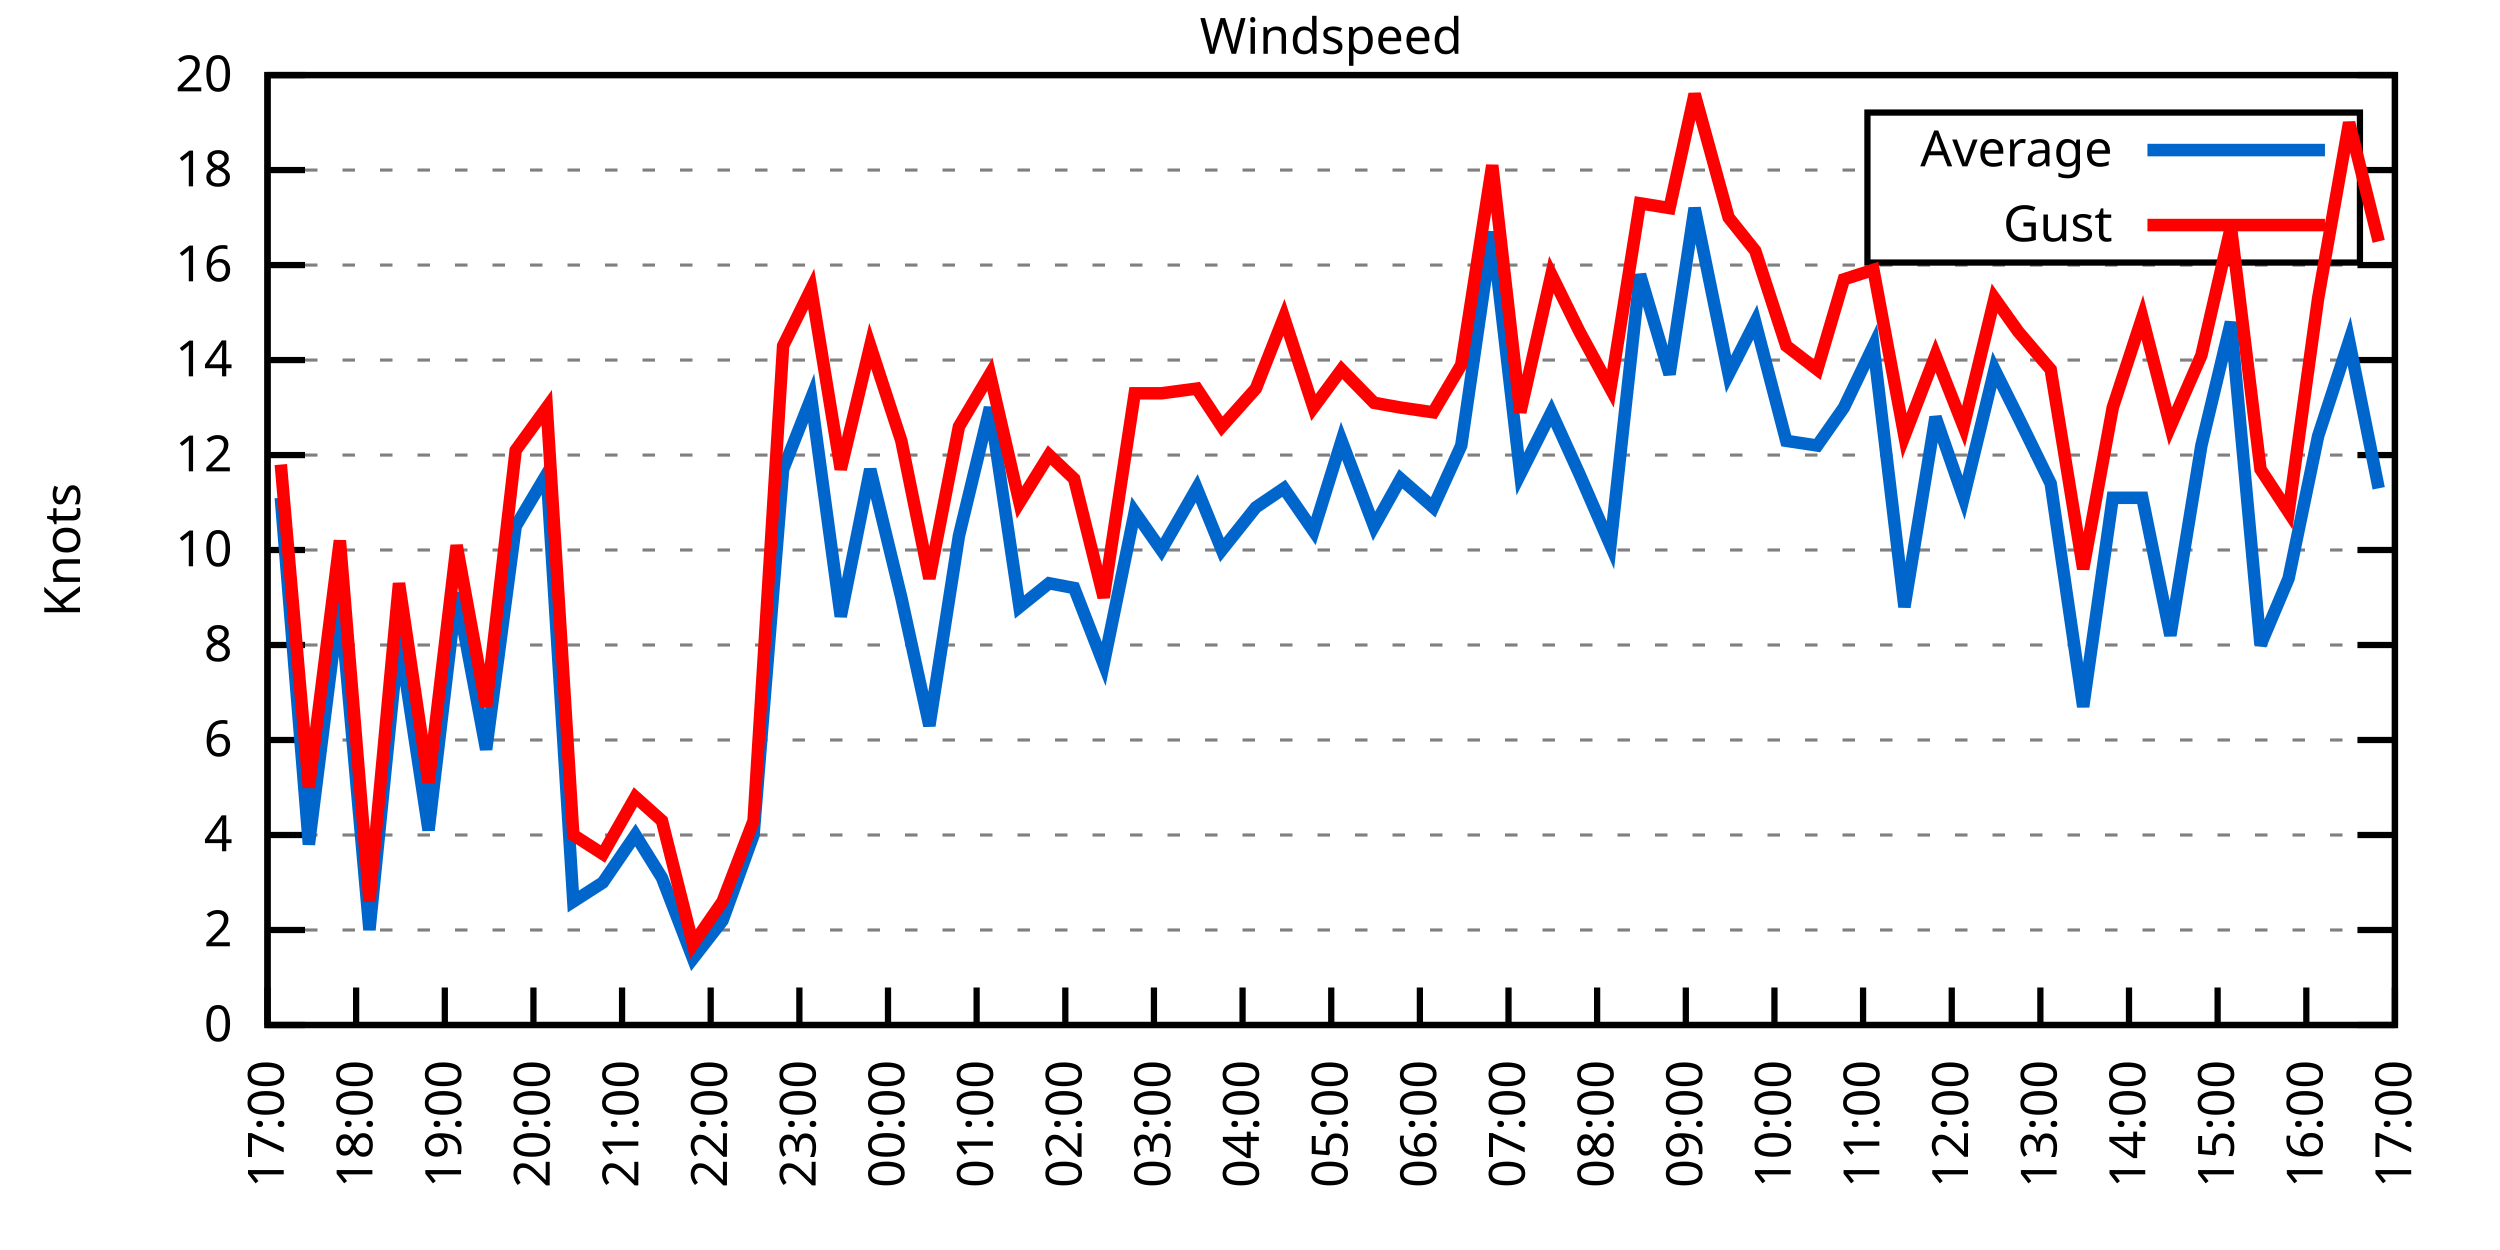
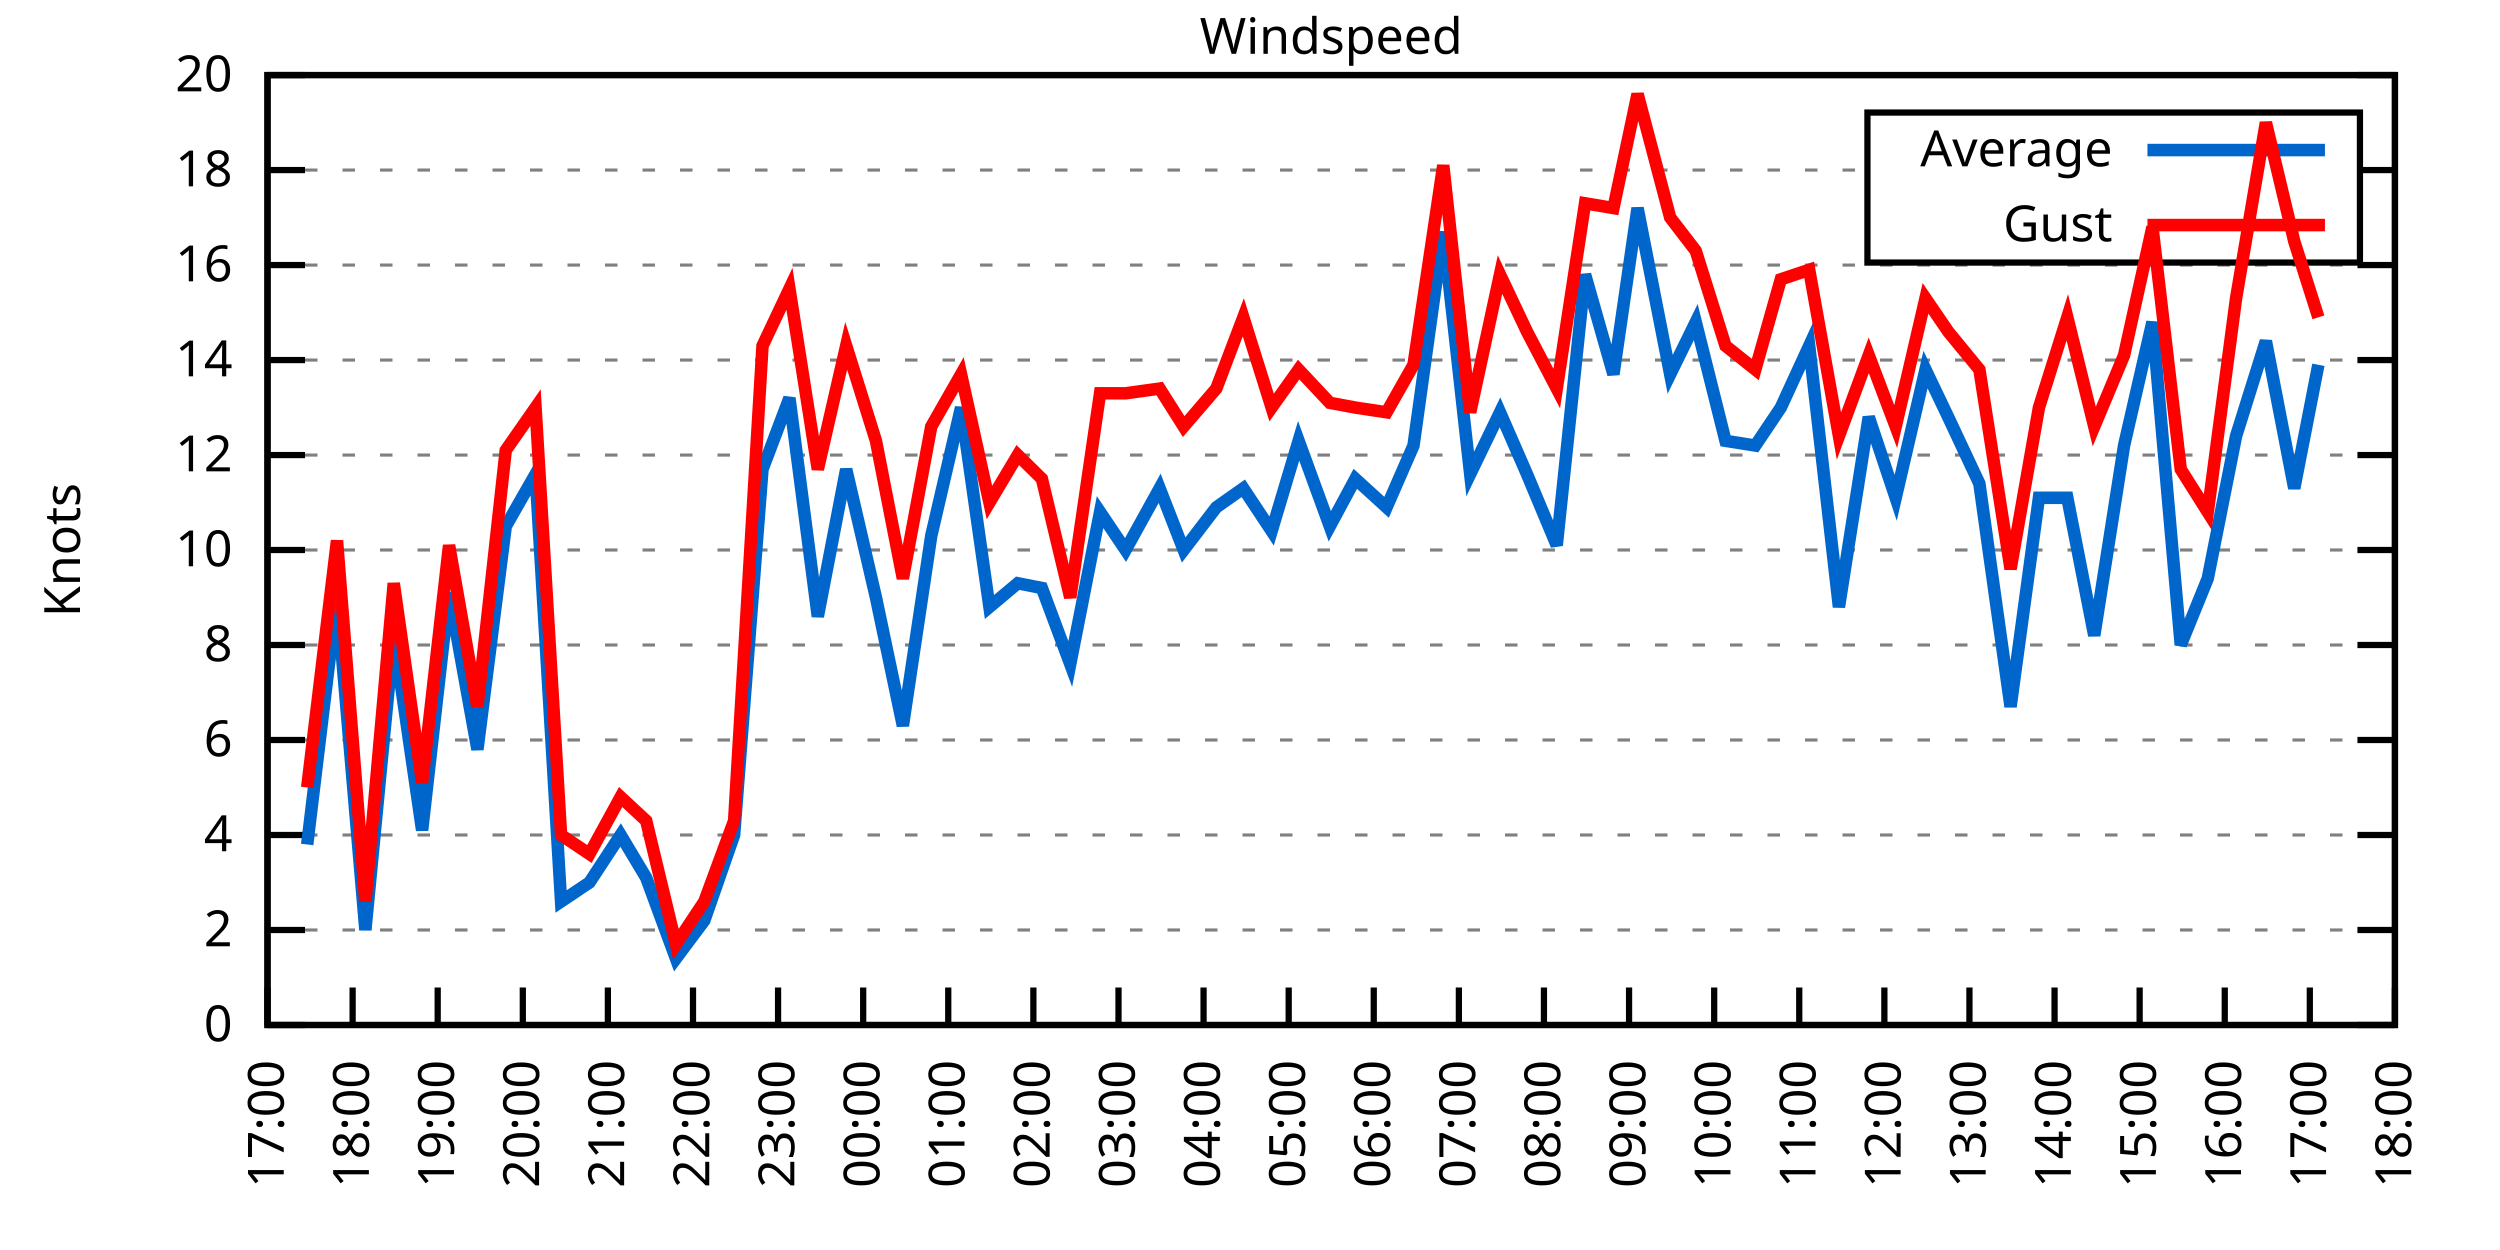
<svg xmlns="http://www.w3.org/2000/svg" xmlns:xlink="http://www.w3.org/1999/xlink" width="400" height="200" viewBox="0 0 400 200">
  <g id="gnuplot_canvas">
    <rect x="0" y="0" width="400" height="200" fill="none" />
    <defs>
      <circle id="gpDot" r="0.5" stroke-width="0.5" stroke="currentColor" />
      <path id="gpPt0" stroke-width="0.333" stroke="currentColor" d="M-1,0 h2 M0,-1 v2" />
      <path id="gpPt1" stroke-width="0.333" stroke="currentColor" d="M-1,-1 L1,1 M1,-1 L-1,1" />
      <path id="gpPt2" stroke-width="0.333" stroke="currentColor" d="M-1,0 L1,0 M0,-1 L0,1 M-1,-1 L1,1 M-1,1 L1,-1" />
      <rect id="gpPt3" stroke-width="0.333" stroke="currentColor" x="-1" y="-1" width="2" height="2" />
      <rect id="gpPt4" stroke-width="0.333" stroke="currentColor" fill="currentColor" x="-1" y="-1" width="2" height="2" />
      <circle id="gpPt5" stroke-width="0.333" stroke="currentColor" cx="0" cy="0" r="1" />
      <use xlink:href="#gpPt5" id="gpPt6" fill="currentColor" stroke="none" />
      <path id="gpPt7" stroke-width="0.333" stroke="currentColor" d="M0,-1.33 L-1.33,0.67 L1.33,0.67 z" />
      <use xlink:href="#gpPt7" id="gpPt8" fill="currentColor" stroke="none" />
      <use xlink:href="#gpPt7" id="gpPt9" stroke="currentColor" transform="rotate(180)" />
      <use xlink:href="#gpPt9" id="gpPt10" fill="currentColor" stroke="none" />
      <use xlink:href="#gpPt3" id="gpPt11" stroke="currentColor" transform="rotate(45)" />
      <use xlink:href="#gpPt11" id="gpPt12" fill="currentColor" stroke="none" />
      <path id="gpPt13" stroke-width="0.333" stroke="currentColor" d="M0,1.330 L1.265,0.411 L0.782,-1.067 L-0.782,-1.076 L-1.265,0.411 z" />
      <use xlink:href="#gpPt13" id="gpPt14" fill="currentColor" stroke="none" />
      <filter id="textbox" filterUnits="objectBoundingBox" x="0" y="0" height="1" width="1">
        <feFlood flood-color="white" flood-opacity="1" result="bgnd" />
        <feComposite in="SourceGraphic" in2="bgnd" operator="atop" />
      </filter>
      <filter id="greybox" filterUnits="objectBoundingBox" x="0" y="0" height="1" width="1">
        <feFlood flood-color="lightgrey" flood-opacity="1" result="grey" />
        <feComposite in="SourceGraphic" in2="grey" operator="atop" />
      </filter>
    </defs>
    <g fill="none" color="white" stroke="currentColor" stroke-width="1.00" stroke-linecap="butt" stroke-linejoin="miter">
</g>
    <g fill="none" color="black" stroke="currentColor" stroke-width="1.00" stroke-linecap="butt" stroke-linejoin="miter">
      <g stroke="none" shape-rendering="crispEdges">
        <polygon fill="rgb(255, 255, 255)" points="42.80,164.00 383.18,164.00 383.18,12.02 42.80,12.02 " />
      </g>
    </g>
    <g fill="none" color="black" stroke="currentColor" stroke-width="1.00" stroke-linecap="butt" stroke-linejoin="miter">
</g>
    <g fill="none" color="black" stroke="black" stroke-width="0.50" stroke-linecap="butt" stroke-linejoin="miter">
</g>
    <g fill="none" color="gray" stroke="currentColor" stroke-width="0.50" stroke-linecap="butt" stroke-linejoin="miter">
      <path stroke="gray" stroke-dasharray="2,4" class="gridline" d="M42.80,164.00 L383.19,164.00  " />
    </g>
    <g fill="none" color="gray" stroke="gray" stroke-width="1.00" stroke-linecap="butt" stroke-linejoin="miter">
</g>
    <g fill="none" color="black" stroke="currentColor" stroke-width="1.00" stroke-linecap="butt" stroke-linejoin="miter">
      <path stroke="black" d="M42.80,164.00 L48.80,164.00 M383.19,164.00 L377.19,164.00  " />
      <g transform="translate(37.20,166.60)" stroke="none" fill="black" font-family="Sans" font-size="8.00" text-anchor="end">
        <text>
          <tspan font-family="Sans"> 0</tspan>
        </text>
      </g>
    </g>
    <g fill="none" color="black" stroke="currentColor" stroke-width="1.00" stroke-linecap="butt" stroke-linejoin="miter">
</g>
    <g fill="none" color="black" stroke="black" stroke-width="0.50" stroke-linecap="butt" stroke-linejoin="miter">
</g>
    <g fill="none" color="gray" stroke="currentColor" stroke-width="0.50" stroke-linecap="butt" stroke-linejoin="miter">
      <path stroke="gray" stroke-dasharray="2,4" class="gridline" d="M42.80,148.80 L383.19,148.80  " />
    </g>
    <g fill="none" color="gray" stroke="gray" stroke-width="1.00" stroke-linecap="butt" stroke-linejoin="miter">
</g>
    <g fill="none" color="black" stroke="currentColor" stroke-width="1.00" stroke-linecap="butt" stroke-linejoin="miter">
      <path stroke="black" d="M42.80,148.80 L48.80,148.80 M383.19,148.80 L377.19,148.80  " />
      <g transform="translate(37.20,151.40)" stroke="none" fill="black" font-family="Sans" font-size="8.00" text-anchor="end">
        <text>
          <tspan font-family="Sans"> 2</tspan>
        </text>
      </g>
    </g>
    <g fill="none" color="black" stroke="currentColor" stroke-width="1.00" stroke-linecap="butt" stroke-linejoin="miter">
</g>
    <g fill="none" color="black" stroke="black" stroke-width="0.50" stroke-linecap="butt" stroke-linejoin="miter">
</g>
    <g fill="none" color="gray" stroke="currentColor" stroke-width="0.50" stroke-linecap="butt" stroke-linejoin="miter">
      <path stroke="gray" stroke-dasharray="2,4" class="gridline" d="M42.80,133.60 L383.19,133.60  " />
    </g>
    <g fill="none" color="gray" stroke="gray" stroke-width="1.00" stroke-linecap="butt" stroke-linejoin="miter">
</g>
    <g fill="none" color="black" stroke="currentColor" stroke-width="1.00" stroke-linecap="butt" stroke-linejoin="miter">
      <path stroke="black" d="M42.80,133.60 L48.80,133.60 M383.19,133.60 L377.19,133.60  " />
      <g transform="translate(37.20,136.20)" stroke="none" fill="black" font-family="Sans" font-size="8.00" text-anchor="end">
        <text>
          <tspan font-family="Sans"> 4</tspan>
        </text>
      </g>
    </g>
    <g fill="none" color="black" stroke="currentColor" stroke-width="1.00" stroke-linecap="butt" stroke-linejoin="miter">
</g>
    <g fill="none" color="black" stroke="black" stroke-width="0.50" stroke-linecap="butt" stroke-linejoin="miter">
</g>
    <g fill="none" color="gray" stroke="currentColor" stroke-width="0.50" stroke-linecap="butt" stroke-linejoin="miter">
      <path stroke="gray" stroke-dasharray="2,4" class="gridline" d="M42.80,118.40 L383.19,118.40  " />
    </g>
    <g fill="none" color="gray" stroke="gray" stroke-width="1.00" stroke-linecap="butt" stroke-linejoin="miter">
</g>
    <g fill="none" color="black" stroke="currentColor" stroke-width="1.00" stroke-linecap="butt" stroke-linejoin="miter">
      <path stroke="black" d="M42.80,118.40 L48.80,118.40 M383.19,118.40 L377.19,118.40  " />
      <g transform="translate(37.20,121.00)" stroke="none" fill="black" font-family="Sans" font-size="8.00" text-anchor="end">
        <text>
          <tspan font-family="Sans"> 6</tspan>
        </text>
      </g>
    </g>
    <g fill="none" color="black" stroke="currentColor" stroke-width="1.00" stroke-linecap="butt" stroke-linejoin="miter">
</g>
    <g fill="none" color="black" stroke="black" stroke-width="0.50" stroke-linecap="butt" stroke-linejoin="miter">
</g>
    <g fill="none" color="gray" stroke="currentColor" stroke-width="0.50" stroke-linecap="butt" stroke-linejoin="miter">
      <path stroke="gray" stroke-dasharray="2,4" class="gridline" d="M42.80,103.20 L383.19,103.20  " />
    </g>
    <g fill="none" color="gray" stroke="gray" stroke-width="1.00" stroke-linecap="butt" stroke-linejoin="miter">
</g>
    <g fill="none" color="black" stroke="currentColor" stroke-width="1.00" stroke-linecap="butt" stroke-linejoin="miter">
      <path stroke="black" d="M42.80,103.20 L48.80,103.20 M383.19,103.20 L377.19,103.20  " />
      <g transform="translate(37.20,105.80)" stroke="none" fill="black" font-family="Sans" font-size="8.00" text-anchor="end">
        <text>
          <tspan font-family="Sans"> 8</tspan>
        </text>
      </g>
    </g>
    <g fill="none" color="black" stroke="currentColor" stroke-width="1.00" stroke-linecap="butt" stroke-linejoin="miter">
</g>
    <g fill="none" color="black" stroke="black" stroke-width="0.50" stroke-linecap="butt" stroke-linejoin="miter">
</g>
    <g fill="none" color="gray" stroke="currentColor" stroke-width="0.50" stroke-linecap="butt" stroke-linejoin="miter">
      <path stroke="gray" stroke-dasharray="2,4" class="gridline" d="M42.80,88.00 L383.19,88.00  " />
    </g>
    <g fill="none" color="gray" stroke="gray" stroke-width="1.00" stroke-linecap="butt" stroke-linejoin="miter">
</g>
    <g fill="none" color="black" stroke="currentColor" stroke-width="1.00" stroke-linecap="butt" stroke-linejoin="miter">
      <path stroke="black" d="M42.80,88.00 L48.80,88.00 M383.19,88.00 L377.19,88.00  " />
      <g transform="translate(37.20,90.60)" stroke="none" fill="black" font-family="Sans" font-size="8.00" text-anchor="end">
        <text>
          <tspan font-family="Sans"> 10</tspan>
        </text>
      </g>
    </g>
    <g fill="none" color="black" stroke="currentColor" stroke-width="1.00" stroke-linecap="butt" stroke-linejoin="miter">
</g>
    <g fill="none" color="black" stroke="black" stroke-width="0.50" stroke-linecap="butt" stroke-linejoin="miter">
</g>
    <g fill="none" color="gray" stroke="currentColor" stroke-width="0.50" stroke-linecap="butt" stroke-linejoin="miter">
      <path stroke="gray" stroke-dasharray="2,4" class="gridline" d="M42.80,72.81 L383.19,72.81  " />
    </g>
    <g fill="none" color="gray" stroke="gray" stroke-width="1.00" stroke-linecap="butt" stroke-linejoin="miter">
</g>
    <g fill="none" color="black" stroke="currentColor" stroke-width="1.00" stroke-linecap="butt" stroke-linejoin="miter">
      <path stroke="black" d="M42.80,72.81 L48.80,72.81 M383.19,72.81 L377.19,72.81  " />
      <g transform="translate(37.20,75.41)" stroke="none" fill="black" font-family="Sans" font-size="8.00" text-anchor="end">
        <text>
          <tspan font-family="Sans"> 12</tspan>
        </text>
      </g>
    </g>
    <g fill="none" color="black" stroke="currentColor" stroke-width="1.00" stroke-linecap="butt" stroke-linejoin="miter">
</g>
    <g fill="none" color="black" stroke="black" stroke-width="0.50" stroke-linecap="butt" stroke-linejoin="miter">
</g>
    <g fill="none" color="gray" stroke="currentColor" stroke-width="0.50" stroke-linecap="butt" stroke-linejoin="miter">
      <path stroke="gray" stroke-dasharray="2,4" class="gridline" d="M42.80,57.61 L383.19,57.61  " />
    </g>
    <g fill="none" color="gray" stroke="gray" stroke-width="1.00" stroke-linecap="butt" stroke-linejoin="miter">
</g>
    <g fill="none" color="black" stroke="currentColor" stroke-width="1.00" stroke-linecap="butt" stroke-linejoin="miter">
      <path stroke="black" d="M42.80,57.61 L48.80,57.61 M383.19,57.61 L377.19,57.61  " />
      <g transform="translate(37.20,60.21)" stroke="none" fill="black" font-family="Sans" font-size="8.00" text-anchor="end">
        <text>
          <tspan font-family="Sans"> 14</tspan>
        </text>
      </g>
    </g>
    <g fill="none" color="black" stroke="currentColor" stroke-width="1.00" stroke-linecap="butt" stroke-linejoin="miter">
</g>
    <g fill="none" color="black" stroke="black" stroke-width="0.50" stroke-linecap="butt" stroke-linejoin="miter">
</g>
    <g fill="none" color="gray" stroke="currentColor" stroke-width="0.50" stroke-linecap="butt" stroke-linejoin="miter">
      <path stroke="gray" stroke-dasharray="2,4" class="gridline" d="M42.80,42.41 L383.19,42.41  " />
    </g>
    <g fill="none" color="gray" stroke="gray" stroke-width="1.00" stroke-linecap="butt" stroke-linejoin="miter">
</g>
    <g fill="none" color="black" stroke="currentColor" stroke-width="1.00" stroke-linecap="butt" stroke-linejoin="miter">
      <path stroke="black" d="M42.80,42.41 L48.80,42.41 M383.19,42.41 L377.19,42.41  " />
      <g transform="translate(37.20,45.01)" stroke="none" fill="black" font-family="Sans" font-size="8.00" text-anchor="end">
        <text>
          <tspan font-family="Sans"> 16</tspan>
        </text>
      </g>
    </g>
    <g fill="none" color="black" stroke="currentColor" stroke-width="1.00" stroke-linecap="butt" stroke-linejoin="miter">
</g>
    <g fill="none" color="black" stroke="black" stroke-width="0.50" stroke-linecap="butt" stroke-linejoin="miter">
</g>
    <g fill="none" color="gray" stroke="currentColor" stroke-width="0.50" stroke-linecap="butt" stroke-linejoin="miter">
      <path stroke="gray" stroke-dasharray="2,4" class="gridline" d="M42.80,27.21 L298.79,27.21 M377.59,27.21 L383.19,27.21  " />
    </g>
    <g fill="none" color="gray" stroke="gray" stroke-width="1.00" stroke-linecap="butt" stroke-linejoin="miter">
</g>
    <g fill="none" color="black" stroke="currentColor" stroke-width="1.00" stroke-linecap="butt" stroke-linejoin="miter">
      <path stroke="black" d="M42.80,27.21 L48.80,27.21 M383.19,27.21 L377.19,27.21  " />
      <g transform="translate(37.20,29.81)" stroke="none" fill="black" font-family="Sans" font-size="8.00" text-anchor="end">
        <text>
          <tspan font-family="Sans"> 18</tspan>
        </text>
      </g>
    </g>
    <g fill="none" color="black" stroke="currentColor" stroke-width="1.00" stroke-linecap="butt" stroke-linejoin="miter">
</g>
    <g fill="none" color="black" stroke="black" stroke-width="0.50" stroke-linecap="butt" stroke-linejoin="miter">
</g>
    <g fill="none" color="gray" stroke="currentColor" stroke-width="0.50" stroke-linecap="butt" stroke-linejoin="miter">
      <path stroke="gray" stroke-dasharray="2,4" class="gridline" d="M42.80,12.01 L383.19,12.01  " />
    </g>
    <g fill="none" color="gray" stroke="gray" stroke-width="1.00" stroke-linecap="butt" stroke-linejoin="miter">
</g>
    <g fill="none" color="black" stroke="currentColor" stroke-width="1.00" stroke-linecap="butt" stroke-linejoin="miter">
      <path stroke="black" d="M42.80,12.01 L48.80,12.01 M383.19,12.01 L377.19,12.01  " />
      <g transform="translate(37.20,14.61)" stroke="none" fill="black" font-family="Sans" font-size="8.00" text-anchor="end">
        <text>
          <tspan font-family="Sans"> 20</tspan>
        </text>
      </g>
    </g>
    <g fill="none" color="black" stroke="currentColor" stroke-width="1.00" stroke-linecap="butt" stroke-linejoin="miter">
      <path stroke="black" d="M42.80,164.00 L42.80,158.00  " />
      <g transform="translate(45.40,169.60) rotate(270.00)" stroke="none" fill="black" font-family="Sans" font-size="8.00" text-anchor="end">
        <text>
          <tspan font-family="Sans">17:00</tspan>
        </text>
      </g>
    </g>
    <g fill="none" color="black" stroke="currentColor" stroke-width="1.00" stroke-linecap="butt" stroke-linejoin="miter">
-       <path stroke="black" d="M56.98,164.00 L56.98,158.00  " />
-       <g transform="translate(59.58,169.60) rotate(270.00)" stroke="none" fill="black" font-family="Sans" font-size="8.00" text-anchor="end">
+       <path stroke="black" d="M56.42,164.00 L56.42,158.00  " />
+       <g transform="translate(59.02,169.60) rotate(270.00)" stroke="none" fill="black" font-family="Sans" font-size="8.00" text-anchor="end">
        <text>
          <tspan font-family="Sans">18:00</tspan>
        </text>
      </g>
    </g>
    <g fill="none" color="black" stroke="currentColor" stroke-width="1.00" stroke-linecap="butt" stroke-linejoin="miter">
-       <path stroke="black" d="M71.17,164.00 L71.17,158.00  " />
-       <g transform="translate(73.77,169.60) rotate(270.00)" stroke="none" fill="black" font-family="Sans" font-size="8.00" text-anchor="end">
+       <path stroke="black" d="M70.03,164.00 L70.03,158.00  " />
+       <g transform="translate(72.63,169.60) rotate(270.00)" stroke="none" fill="black" font-family="Sans" font-size="8.00" text-anchor="end">
        <text>
          <tspan font-family="Sans">19:00</tspan>
        </text>
      </g>
    </g>
    <g fill="none" color="black" stroke="currentColor" stroke-width="1.00" stroke-linecap="butt" stroke-linejoin="miter">
-       <path stroke="black" d="M85.35,164.00 L85.35,158.00  " />
-       <g transform="translate(87.95,169.60) rotate(270.00)" stroke="none" fill="black" font-family="Sans" font-size="8.00" text-anchor="end">
+       <path stroke="black" d="M83.65,164.00 L83.65,158.00  " />
+       <g transform="translate(86.25,169.60) rotate(270.00)" stroke="none" fill="black" font-family="Sans" font-size="8.00" text-anchor="end">
        <text>
          <tspan font-family="Sans">20:00</tspan>
        </text>
      </g>
    </g>
    <g fill="none" color="black" stroke="currentColor" stroke-width="1.00" stroke-linecap="butt" stroke-linejoin="miter">
-       <path stroke="black" d="M99.53,164.00 L99.53,158.00  " />
-       <g transform="translate(102.13,169.60) rotate(270.00)" stroke="none" fill="black" font-family="Sans" font-size="8.00" text-anchor="end">
+       <path stroke="black" d="M97.26,164.00 L97.26,158.00  " />
+       <g transform="translate(99.86,169.60) rotate(270.00)" stroke="none" fill="black" font-family="Sans" font-size="8.00" text-anchor="end">
        <text>
          <tspan font-family="Sans">21:00</tspan>
        </text>
      </g>
    </g>
    <g fill="none" color="black" stroke="currentColor" stroke-width="1.00" stroke-linecap="butt" stroke-linejoin="miter">
-       <path stroke="black" d="M113.71,164.00 L113.71,158.00  " />
-       <g transform="translate(116.31,169.60) rotate(270.00)" stroke="none" fill="black" font-family="Sans" font-size="8.00" text-anchor="end">
+       <path stroke="black" d="M110.88,164.00 L110.88,158.00  " />
+       <g transform="translate(113.48,169.60) rotate(270.00)" stroke="none" fill="black" font-family="Sans" font-size="8.00" text-anchor="end">
        <text>
          <tspan font-family="Sans">22:00</tspan>
        </text>
      </g>
    </g>
    <g fill="none" color="black" stroke="currentColor" stroke-width="1.00" stroke-linecap="butt" stroke-linejoin="miter">
-       <path stroke="black" d="M127.90,164.00 L127.90,158.00  " />
-       <g transform="translate(130.50,169.60) rotate(270.00)" stroke="none" fill="black" font-family="Sans" font-size="8.00" text-anchor="end">
+       <path stroke="black" d="M124.49,164.00 L124.49,158.00  " />
+       <g transform="translate(127.09,169.60) rotate(270.00)" stroke="none" fill="black" font-family="Sans" font-size="8.00" text-anchor="end">
        <text>
          <tspan font-family="Sans">23:00</tspan>
        </text>
      </g>
    </g>
    <g fill="none" color="black" stroke="currentColor" stroke-width="1.00" stroke-linecap="butt" stroke-linejoin="miter">
-       <path stroke="black" d="M142.08,164.00 L142.08,158.00  " />
-       <g transform="translate(144.68,169.60) rotate(270.00)" stroke="none" fill="black" font-family="Sans" font-size="8.00" text-anchor="end">
+       <path stroke="black" d="M138.11,164.00 L138.11,158.00  " />
+       <g transform="translate(140.71,169.60) rotate(270.00)" stroke="none" fill="black" font-family="Sans" font-size="8.00" text-anchor="end">
        <text>
          <tspan font-family="Sans">00:00</tspan>
        </text>
      </g>
    </g>
    <g fill="none" color="black" stroke="currentColor" stroke-width="1.00" stroke-linecap="butt" stroke-linejoin="miter">
-       <path stroke="black" d="M156.26,164.00 L156.26,158.00  " />
-       <g transform="translate(158.86,169.60) rotate(270.00)" stroke="none" fill="black" font-family="Sans" font-size="8.00" text-anchor="end">
+       <path stroke="black" d="M151.72,164.00 L151.72,158.00  " />
+       <g transform="translate(154.32,169.60) rotate(270.00)" stroke="none" fill="black" font-family="Sans" font-size="8.00" text-anchor="end">
        <text>
          <tspan font-family="Sans">01:00</tspan>
        </text>
      </g>
    </g>
    <g fill="none" color="black" stroke="currentColor" stroke-width="1.00" stroke-linecap="butt" stroke-linejoin="miter">
-       <path stroke="black" d="M170.45,164.00 L170.45,158.00  " />
-       <g transform="translate(173.05,169.60) rotate(270.00)" stroke="none" fill="black" font-family="Sans" font-size="8.00" text-anchor="end">
+       <path stroke="black" d="M165.34,164.00 L165.34,158.00  " />
+       <g transform="translate(167.94,169.60) rotate(270.00)" stroke="none" fill="black" font-family="Sans" font-size="8.00" text-anchor="end">
        <text>
          <tspan font-family="Sans">02:00</tspan>
        </text>
      </g>
    </g>
    <g fill="none" color="black" stroke="currentColor" stroke-width="1.00" stroke-linecap="butt" stroke-linejoin="miter">
-       <path stroke="black" d="M184.63,164.00 L184.63,158.00  " />
-       <g transform="translate(187.23,169.60) rotate(270.00)" stroke="none" fill="black" font-family="Sans" font-size="8.00" text-anchor="end">
+       <path stroke="black" d="M178.96,164.00 L178.96,158.00  " />
+       <g transform="translate(181.56,169.60) rotate(270.00)" stroke="none" fill="black" font-family="Sans" font-size="8.00" text-anchor="end">
        <text>
          <tspan font-family="Sans">03:00</tspan>
        </text>
      </g>
    </g>
    <g fill="none" color="black" stroke="currentColor" stroke-width="1.00" stroke-linecap="butt" stroke-linejoin="miter">
-       <path stroke="black" d="M198.81,164.00 L198.81,158.00  " />
-       <g transform="translate(201.41,169.60) rotate(270.00)" stroke="none" fill="black" font-family="Sans" font-size="8.00" text-anchor="end">
+       <path stroke="black" d="M192.57,164.00 L192.57,158.00  " />
+       <g transform="translate(195.17,169.60) rotate(270.00)" stroke="none" fill="black" font-family="Sans" font-size="8.00" text-anchor="end">
        <text>
          <tspan font-family="Sans">04:00</tspan>
        </text>
      </g>
    </g>
    <g fill="none" color="black" stroke="currentColor" stroke-width="1.00" stroke-linecap="butt" stroke-linejoin="miter">
-       <path stroke="black" d="M213.00,164.00 L213.00,158.00  " />
-       <g transform="translate(215.60,169.60) rotate(270.00)" stroke="none" fill="black" font-family="Sans" font-size="8.00" text-anchor="end">
+       <path stroke="black" d="M206.19,164.00 L206.19,158.00  " />
+       <g transform="translate(208.79,169.60) rotate(270.00)" stroke="none" fill="black" font-family="Sans" font-size="8.00" text-anchor="end">
        <text>
          <tspan font-family="Sans">05:00</tspan>
        </text>
      </g>
    </g>
    <g fill="none" color="black" stroke="currentColor" stroke-width="1.00" stroke-linecap="butt" stroke-linejoin="miter">
-       <path stroke="black" d="M227.18,164.00 L227.18,158.00  " />
-       <g transform="translate(229.78,169.60) rotate(270.00)" stroke="none" fill="black" font-family="Sans" font-size="8.00" text-anchor="end">
+       <path stroke="black" d="M219.80,164.00 L219.80,158.00  " />
+       <g transform="translate(222.40,169.60) rotate(270.00)" stroke="none" fill="black" font-family="Sans" font-size="8.00" text-anchor="end">
        <text>
          <tspan font-family="Sans">06:00</tspan>
        </text>
      </g>
    </g>
    <g fill="none" color="black" stroke="currentColor" stroke-width="1.00" stroke-linecap="butt" stroke-linejoin="miter">
-       <path stroke="black" d="M241.36,164.00 L241.36,158.00  " />
-       <g transform="translate(243.96,169.60) rotate(270.00)" stroke="none" fill="black" font-family="Sans" font-size="8.00" text-anchor="end">
+       <path stroke="black" d="M233.42,164.00 L233.42,158.00  " />
+       <g transform="translate(236.02,169.60) rotate(270.00)" stroke="none" fill="black" font-family="Sans" font-size="8.00" text-anchor="end">
        <text>
          <tspan font-family="Sans">07:00</tspan>
        </text>
      </g>
    </g>
    <g fill="none" color="black" stroke="currentColor" stroke-width="1.00" stroke-linecap="butt" stroke-linejoin="miter">
-       <path stroke="black" d="M255.54,164.00 L255.54,158.00  " />
-       <g transform="translate(258.14,169.60) rotate(270.00)" stroke="none" fill="black" font-family="Sans" font-size="8.00" text-anchor="end">
+       <path stroke="black" d="M247.03,164.00 L247.03,158.00  " />
+       <g transform="translate(249.63,169.60) rotate(270.00)" stroke="none" fill="black" font-family="Sans" font-size="8.00" text-anchor="end">
        <text>
          <tspan font-family="Sans">08:00</tspan>
        </text>
      </g>
    </g>
    <g fill="none" color="black" stroke="currentColor" stroke-width="1.00" stroke-linecap="butt" stroke-linejoin="miter">
-       <path stroke="black" d="M269.73,164.00 L269.73,158.00  " />
-       <g transform="translate(272.33,169.60) rotate(270.00)" stroke="none" fill="black" font-family="Sans" font-size="8.00" text-anchor="end">
+       <path stroke="black" d="M260.65,164.00 L260.65,158.00  " />
+       <g transform="translate(263.25,169.60) rotate(270.00)" stroke="none" fill="black" font-family="Sans" font-size="8.00" text-anchor="end">
        <text>
          <tspan font-family="Sans">09:00</tspan>
        </text>
      </g>
    </g>
    <g fill="none" color="black" stroke="currentColor" stroke-width="1.00" stroke-linecap="butt" stroke-linejoin="miter">
-       <path stroke="black" d="M283.91,164.00 L283.91,158.00  " />
-       <g transform="translate(286.51,169.60) rotate(270.00)" stroke="none" fill="black" font-family="Sans" font-size="8.00" text-anchor="end">
+       <path stroke="black" d="M274.27,164.00 L274.27,158.00  " />
+       <g transform="translate(276.87,169.60) rotate(270.00)" stroke="none" fill="black" font-family="Sans" font-size="8.00" text-anchor="end">
        <text>
          <tspan font-family="Sans">10:00</tspan>
        </text>
      </g>
    </g>
    <g fill="none" color="black" stroke="currentColor" stroke-width="1.00" stroke-linecap="butt" stroke-linejoin="miter">
-       <path stroke="black" d="M298.09,164.00 L298.09,158.00  " />
-       <g transform="translate(300.69,169.60) rotate(270.00)" stroke="none" fill="black" font-family="Sans" font-size="8.00" text-anchor="end">
+       <path stroke="black" d="M287.88,164.00 L287.88,158.00  " />
+       <g transform="translate(290.48,169.60) rotate(270.00)" stroke="none" fill="black" font-family="Sans" font-size="8.00" text-anchor="end">
        <text>
          <tspan font-family="Sans">11:00</tspan>
        </text>
      </g>
    </g>
    <g fill="none" color="black" stroke="currentColor" stroke-width="1.00" stroke-linecap="butt" stroke-linejoin="miter">
-       <path stroke="black" d="M312.28,164.00 L312.28,158.00  " />
-       <g transform="translate(314.88,169.60) rotate(270.00)" stroke="none" fill="black" font-family="Sans" font-size="8.00" text-anchor="end">
+       <path stroke="black" d="M301.50,164.00 L301.50,158.00  " />
+       <g transform="translate(304.10,169.60) rotate(270.00)" stroke="none" fill="black" font-family="Sans" font-size="8.00" text-anchor="end">
        <text>
          <tspan font-family="Sans">12:00</tspan>
        </text>
      </g>
    </g>
    <g fill="none" color="black" stroke="currentColor" stroke-width="1.00" stroke-linecap="butt" stroke-linejoin="miter">
-       <path stroke="black" d="M326.46,164.00 L326.46,158.00  " />
-       <g transform="translate(329.06,169.60) rotate(270.00)" stroke="none" fill="black" font-family="Sans" font-size="8.00" text-anchor="end">
+       <path stroke="black" d="M315.11,164.00 L315.11,158.00  " />
+       <g transform="translate(317.71,169.60) rotate(270.00)" stroke="none" fill="black" font-family="Sans" font-size="8.00" text-anchor="end">
        <text>
          <tspan font-family="Sans">13:00</tspan>
        </text>
      </g>
    </g>
    <g fill="none" color="black" stroke="currentColor" stroke-width="1.00" stroke-linecap="butt" stroke-linejoin="miter">
-       <path stroke="black" d="M340.64,164.00 L340.64,158.00  " />
-       <g transform="translate(343.24,169.60) rotate(270.00)" stroke="none" fill="black" font-family="Sans" font-size="8.00" text-anchor="end">
+       <path stroke="black" d="M328.73,164.00 L328.73,158.00  " />
+       <g transform="translate(331.33,169.60) rotate(270.00)" stroke="none" fill="black" font-family="Sans" font-size="8.00" text-anchor="end">
        <text>
          <tspan font-family="Sans">14:00</tspan>
        </text>
      </g>
    </g>
    <g fill="none" color="black" stroke="currentColor" stroke-width="1.00" stroke-linecap="butt" stroke-linejoin="miter">
-       <path stroke="black" d="M354.82,164.00 L354.82,158.00  " />
-       <g transform="translate(357.42,169.60) rotate(270.00)" stroke="none" fill="black" font-family="Sans" font-size="8.00" text-anchor="end">
+       <path stroke="black" d="M342.34,164.00 L342.34,158.00  " />
+       <g transform="translate(344.94,169.60) rotate(270.00)" stroke="none" fill="black" font-family="Sans" font-size="8.00" text-anchor="end">
        <text>
          <tspan font-family="Sans">15:00</tspan>
        </text>
      </g>
    </g>
    <g fill="none" color="black" stroke="currentColor" stroke-width="1.00" stroke-linecap="butt" stroke-linejoin="miter">
-       <path stroke="black" d="M369.01,164.00 L369.01,158.00  " />
-       <g transform="translate(371.61,169.60) rotate(270.00)" stroke="none" fill="black" font-family="Sans" font-size="8.00" text-anchor="end">
+       <path stroke="black" d="M355.96,164.00 L355.96,158.00  " />
+       <g transform="translate(358.56,169.60) rotate(270.00)" stroke="none" fill="black" font-family="Sans" font-size="8.00" text-anchor="end">
        <text>
          <tspan font-family="Sans">16:00</tspan>
+         </text>
+       </g>
+     </g>
+     <g fill="none" color="black" stroke="currentColor" stroke-width="1.00" stroke-linecap="butt" stroke-linejoin="miter">
+       <path stroke="black" d="M369.57,164.00 L369.57,158.00  " />
+       <g transform="translate(372.17,169.60) rotate(270.00)" stroke="none" fill="black" font-family="Sans" font-size="8.00" text-anchor="end">
+         <text>
+           <tspan font-family="Sans">17:00</tspan>
        </text>
      </g>
    </g>
    <g fill="none" color="black" stroke="currentColor" stroke-width="1.00" stroke-linecap="butt" stroke-linejoin="miter">
      <path stroke="black" d="M383.19,164.00 L383.19,158.00  " />
      <g transform="translate(385.79,169.60) rotate(270.00)" stroke="none" fill="black" font-family="Sans" font-size="8.00" text-anchor="end">
        <text>
-           <tspan font-family="Sans">17:00</tspan>
+           <tspan font-family="Sans">18:00</tspan>
        </text>
      </g>
    </g>
    <g fill="none" color="black" stroke="currentColor" stroke-width="1.00" stroke-linecap="butt" stroke-linejoin="miter">
</g>
    <g fill="none" color="black" stroke="currentColor" stroke-width="1.00" stroke-linecap="butt" stroke-linejoin="miter">
      <path stroke="black" d="M42.80,12.01 L42.80,164.00 L383.19,164.00 L383.19,12.01 L42.80,12.01 Z  " />
    </g>
    <g fill="none" color="black" stroke="currentColor" stroke-width="1.00" stroke-linecap="butt" stroke-linejoin="miter">
</g>
    <g fill="none" color="black" stroke="currentColor" stroke-width="1.00" stroke-linecap="butt" stroke-linejoin="miter">
      <path stroke="black" d="M298.79,42.01 L298.79,18.01 L377.59,18.01 L377.59,42.01 L298.79,42.01 Z  " />
    </g>
    <g id="Windspeed_plot_1">
      <g fill="none" color="white" stroke="black" stroke-width="2.00" stroke-linecap="butt" stroke-linejoin="miter">
</g>
      <g fill="none" color="black" stroke="currentColor" stroke-width="2.00" stroke-linecap="butt" stroke-linejoin="miter">
        <g transform="translate(337.99,26.61)" stroke="none" fill="black" font-family="Sans" font-size="8.00" text-anchor="end">
          <text>
            <tspan font-family="Sans">Average</tspan>
          </text>
        </g>
      </g>
      <g fill="none" color="black" stroke="currentColor" stroke-width="2.00" stroke-linecap="butt" stroke-linejoin="miter">
-         <path stroke="rgb(  0, 102, 204)" d="M343.59,24.01 L371.99,24.01 M44.93,79.65 L49.42,135.12 L54.38,95.60 L59.11,148.80 L63.84,101.68 L68.57,132.84   L73.06,94.84 L77.78,119.92 L82.51,84.21 L87.48,75.85 L91.73,144.24 L96.46,141.20 L101.66,133.60 L105.91,140.44   L110.88,153.36 L115.61,147.28 L120.57,133.60 L125.30,75.09 L129.79,63.69 L134.52,98.64 L139.24,75.09 L144.21,95.60   L148.70,116.12 L153.43,85.73 L158.39,65.21 L163.12,97.12 L167.85,93.32 L171.86,94.08 L176.59,106.24 L181.56,81.93   L185.81,88.00 L191.48,78.13 L195.50,88.00 L200.94,81.17 L205.43,78.13 L210.16,84.97 L214.65,70.53 L219.85,84.21   L224.10,76.61 L229.31,81.17 L233.80,71.29 L238.76,37.09 L243.25,75.85 L248.22,65.97 L252.71,75.85 L257.67,87.25   L262.40,43.93 L267.13,59.89 L271.14,33.29 L276.58,59.89 L280.84,51.53 L285.80,70.53 L290.76,71.29 L295.02,65.21   L299.75,55.33 L304.71,97.12 L309.68,66.73 L314.17,79.65 L319.13,59.13 L322.91,66.73 L328.11,77.37 L333.31,113.08   L338.04,79.65 L342.77,79.65 L347.26,101.68 L352.22,71.29 L356.95,51.53 L361.68,103.20 L366.17,92.56 L370.90,69.77   L375.86,54.57 L380.59,78.13  " />
+         <path stroke="rgb(  0, 102, 204)" d="M343.59,24.01 L371.99,24.01 M49.15,135.12 L53.92,95.60 L58.46,148.80 L63.00,101.68 L67.54,132.84 L71.85,94.84   L76.39,119.92 L80.92,84.21 L85.69,75.85 L89.77,144.24 L94.31,141.20 L99.30,133.60 L103.39,140.44 L108.15,153.36   L112.69,147.28 L117.46,133.60 L122.00,75.09 L126.31,63.69 L130.85,98.64 L135.39,75.09 L140.15,95.60 L144.46,116.12   L149.00,85.73 L153.77,65.21 L158.31,97.12 L162.84,93.32 L166.70,94.08 L171.24,106.24 L176.01,81.93 L180.09,88.00   L185.54,78.13 L189.39,88.00 L194.61,81.17 L198.93,78.13 L203.46,84.97 L207.78,70.53 L212.77,84.21 L216.85,76.61   L221.85,81.17 L226.16,71.29 L230.92,37.09 L235.23,75.85 L240.00,65.97 L244.31,75.85 L249.08,87.25 L253.61,43.93   L258.15,59.89 L262.01,33.29 L267.23,59.89 L271.32,51.53 L276.08,70.53 L280.85,71.29 L284.93,65.21 L289.47,55.33   L294.23,97.12 L299.00,66.73 L303.31,79.65 L308.08,59.13 L311.71,66.73 L316.70,77.37 L321.69,113.08 L326.23,79.65   L330.77,79.65 L335.08,101.68 L339.85,71.29 L344.39,51.53 L348.92,103.20 L353.24,92.56 L357.77,69.77 L362.54,54.57   L367.08,78.13 L370.94,58.37  " />
      </g>
    </g>
    <g id="Windspeed_plot_2">
      <g fill="none" color="black" stroke="currentColor" stroke-width="2.00" stroke-linecap="butt" stroke-linejoin="miter">
        <g transform="translate(337.99,38.61)" stroke="none" fill="black" font-family="Sans" font-size="8.00" text-anchor="end">
          <text>
            <tspan font-family="Sans">Gust</tspan>
          </text>
        </g>
      </g>
      <g fill="none" color="black" stroke="currentColor" stroke-width="2.00" stroke-linecap="butt" stroke-linejoin="miter">
-         <path stroke="rgb(255,   0,   0)" d="M343.59,36.01 L371.99,36.01 M44.93,74.33 L49.42,126.00 L54.38,86.49 L59.11,144.24 L63.84,93.32 L68.57,125.24   L73.06,87.25 L77.78,113.08 L82.51,72.05 L87.48,65.21 L91.73,133.60 L96.46,136.64 L101.66,127.52 L105.91,131.32   L110.88,151.08 L115.61,144.24 L120.57,131.32 L125.30,55.33 L129.79,46.21 L134.52,75.09 L139.24,55.33 L144.21,70.53   L148.70,92.56 L153.43,68.25 L158.39,59.89 L163.12,80.41 L167.85,72.81 L171.86,76.61 L176.59,95.60 L181.56,62.93   L185.81,62.93 L191.48,62.17 L195.50,68.25 L200.94,62.17 L205.43,50.77 L210.16,65.21 L214.65,59.13 L219.85,64.45   L224.10,65.21 L229.31,65.97 L233.80,58.37 L238.76,26.45 L243.25,65.97 L248.22,43.93 L252.71,53.05 L257.67,62.17   L262.40,32.53 L267.13,33.29 L271.14,15.05 L276.58,34.81 L280.84,40.13 L285.80,55.33 L290.76,59.13 L295.02,44.69   L299.75,43.17 L304.71,69.77 L309.68,56.85 L314.17,68.25 L319.13,47.73 L322.91,53.05 L328.11,59.13 L333.31,91.04   L338.04,65.21 L342.77,50.77 L347.26,68.25 L352.22,56.85 L356.95,36.33 L361.68,75.09 L366.17,81.93 L370.90,47.73   L375.86,19.61 L380.59,38.61  " />
+         <path stroke="rgb(255,   0,   0)" d="M343.59,36.01 L371.99,36.01 M49.15,126.00 L53.92,86.49 L58.46,144.24 L63.00,93.32 L67.54,125.24 L71.85,87.25   L76.39,113.08 L80.92,72.05 L85.69,65.21 L89.77,133.60 L94.31,136.64 L99.30,127.52 L103.39,131.32 L108.15,151.08   L112.69,144.24 L117.46,131.32 L122.00,55.33 L126.31,46.21 L130.85,75.09 L135.39,55.33 L140.15,70.53 L144.46,92.56   L149.00,68.25 L153.77,59.89 L158.31,80.41 L162.84,72.81 L166.70,76.61 L171.24,95.60 L176.01,62.93 L180.09,62.93   L185.54,62.17 L189.39,68.25 L194.61,62.17 L198.93,50.77 L203.46,65.21 L207.78,59.13 L212.77,64.45 L216.85,65.21   L221.85,65.97 L226.16,58.37 L230.92,26.45 L235.23,65.97 L240.00,43.93 L244.31,53.05 L249.08,62.17 L253.61,32.53   L258.15,33.29 L262.01,15.05 L267.23,34.81 L271.32,40.13 L276.08,55.33 L280.85,59.13 L284.93,44.69 L289.47,43.17   L294.23,69.77 L299.00,56.85 L303.31,68.25 L308.08,47.73 L311.71,53.05 L316.70,59.13 L321.69,91.04 L326.23,65.21   L330.77,50.77 L335.08,68.25 L339.85,56.85 L344.39,36.33 L348.92,75.09 L353.24,81.93 L357.77,47.73 L362.54,19.61   L367.08,38.61 L370.94,50.77  " />
      </g>
    </g>
    <g fill="none" color="black" stroke="currentColor" stroke-width="2.00" stroke-linecap="butt" stroke-linejoin="miter">
</g>
    <g fill="none" color="black" stroke="black" stroke-width="1.00" stroke-linecap="butt" stroke-linejoin="miter">
</g>
    <g fill="none" color="black" stroke="currentColor" stroke-width="1.00" stroke-linecap="butt" stroke-linejoin="miter">
      <path stroke="black" d="M42.80,12.01 L42.80,164.00 L383.19,164.00 L383.19,12.01 L42.80,12.01 Z  " />
      <g transform="translate(12.80,88.01) rotate(270.00)" stroke="none" fill="black" font-family="Sans" font-size="8.00" text-anchor="middle">
        <text>
          <tspan font-family="Sans">Knots</tspan>
        </text>
      </g>
    </g>
    <g fill="none" color="black" stroke="currentColor" stroke-width="1.00" stroke-linecap="butt" stroke-linejoin="miter">
</g>
    <g fill="none" color="black" stroke="currentColor" stroke-width="1.00" stroke-linecap="butt" stroke-linejoin="miter">
      <g transform="translate(212.99,8.61)" stroke="none" fill="black" font-family="Sans" font-size="8.00" text-anchor="middle">
        <text>
          <tspan font-family="Sans">Windspeed</tspan>
        </text>
      </g>
    </g>
    <g fill="none" color="black" stroke="currentColor" stroke-width="1.00" stroke-linecap="butt" stroke-linejoin="miter">
</g>
  </g>
</svg>
